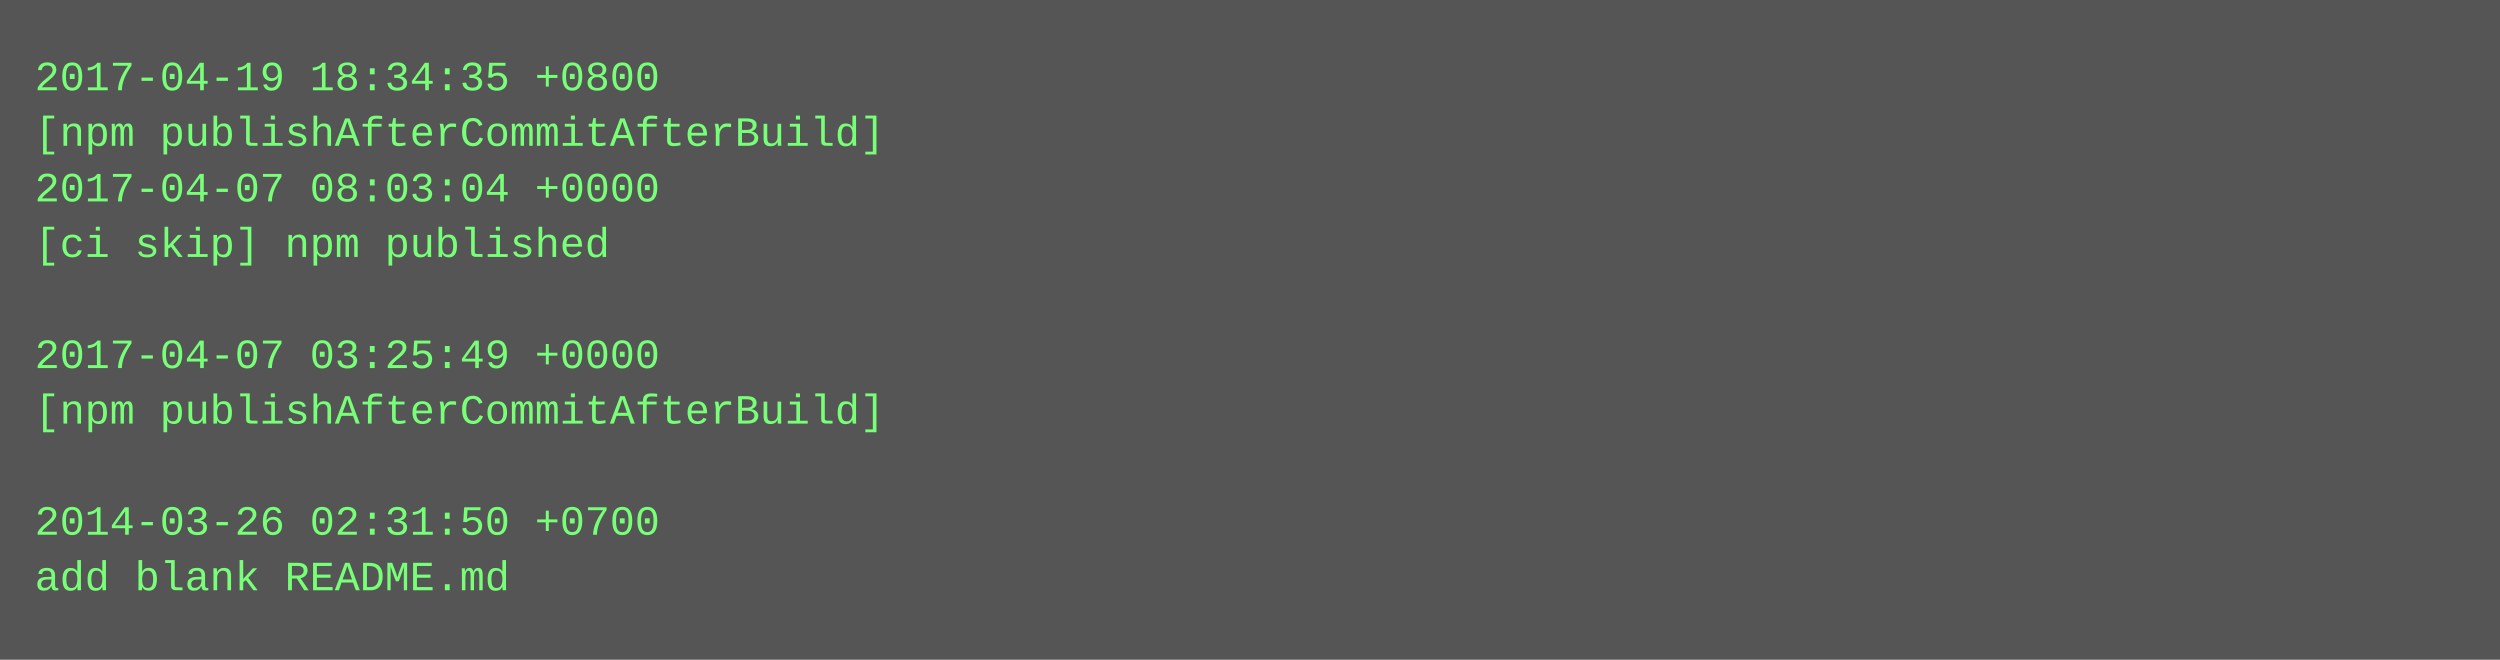
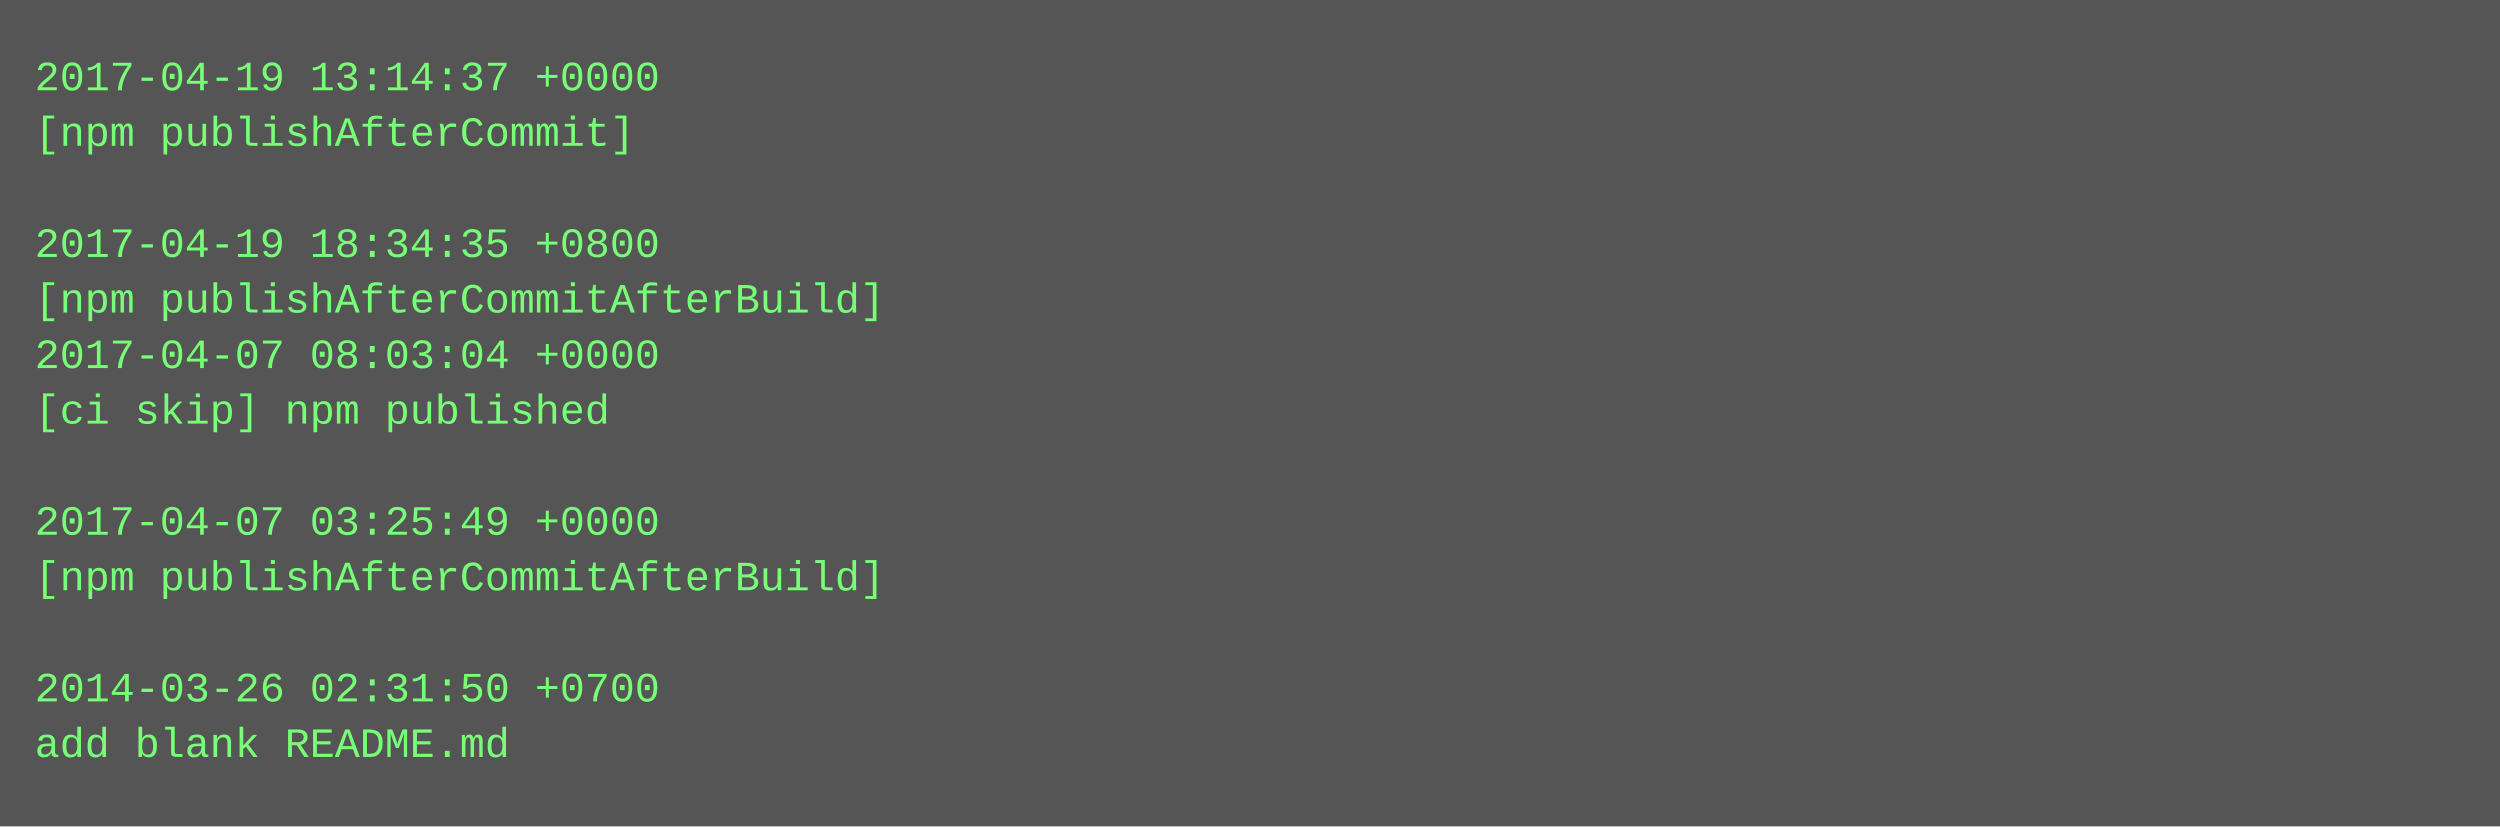
- <svg xmlns="http://www.w3.org/2000/svg" height="190" width="720">
-   <rect height="190" fill="#555" width="720" />
+ <svg xmlns="http://www.w3.org/2000/svg" height="238" width="720">
+   <rect height="238" fill="#555" width="720" />
  <text fill="#7f7" font-family="Courier New" font-size="12" xml:space="preserve">
-     <tspan x="10" y="26">2017-04-19 18:34:35 +0800</tspan>
-     <tspan x="10" y="42">[npm publishAfterCommitAfterBuild]</tspan>
-     <tspan x="10" y="58">2017-04-07 08:03:04 +0000</tspan>
-     <tspan x="10" y="74">[ci skip] npm published</tspan>
-     <tspan x="10" y="90" />
-     <tspan x="10" y="106">2017-04-07 03:25:49 +0000</tspan>
-     <tspan x="10" y="122">[npm publishAfterCommitAfterBuild]</tspan>
+     <tspan x="10" y="26">2017-04-19 13:14:37 +0000</tspan>
+     <tspan x="10" y="42">[npm publishAfterCommit]</tspan>
+     <tspan x="10" y="58" />
+     <tspan x="10" y="74">2017-04-19 18:34:35 +0800</tspan>
+     <tspan x="10" y="90">[npm publishAfterCommitAfterBuild]</tspan>
+     <tspan x="10" y="106">2017-04-07 08:03:04 +0000</tspan>
+     <tspan x="10" y="122">[ci skip] npm published</tspan>
    <tspan x="10" y="138" />
-     <tspan x="10" y="154">2014-03-26 02:31:50 +0700</tspan>
-     <tspan x="10" y="170">add blank README.md</tspan>
+     <tspan x="10" y="154">2017-04-07 03:25:49 +0000</tspan>
+     <tspan x="10" y="170">[npm publishAfterCommitAfterBuild]</tspan>
+     <tspan x="10" y="186" />
+     <tspan x="10" y="202">2014-03-26 02:31:50 +0700</tspan>
+     <tspan x="10" y="218">add blank README.md</tspan>
  </text>
</svg>
